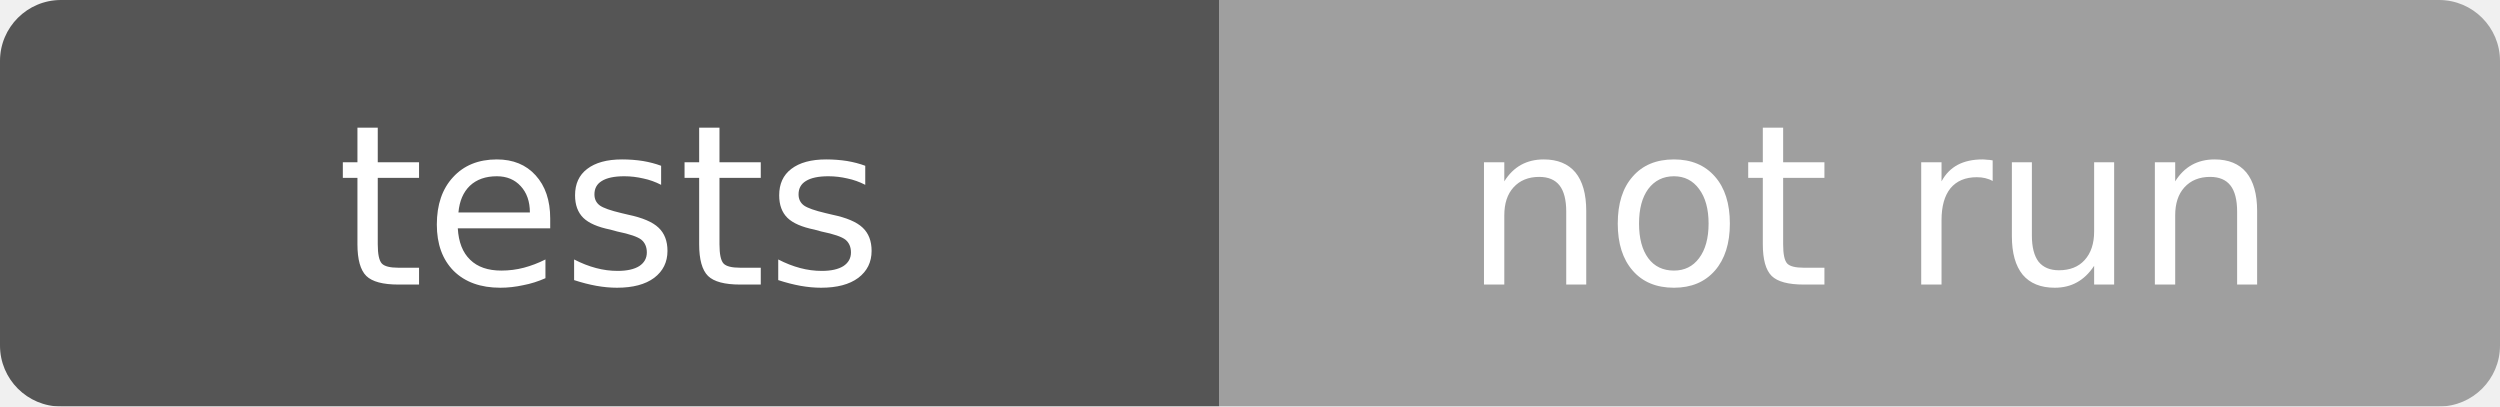
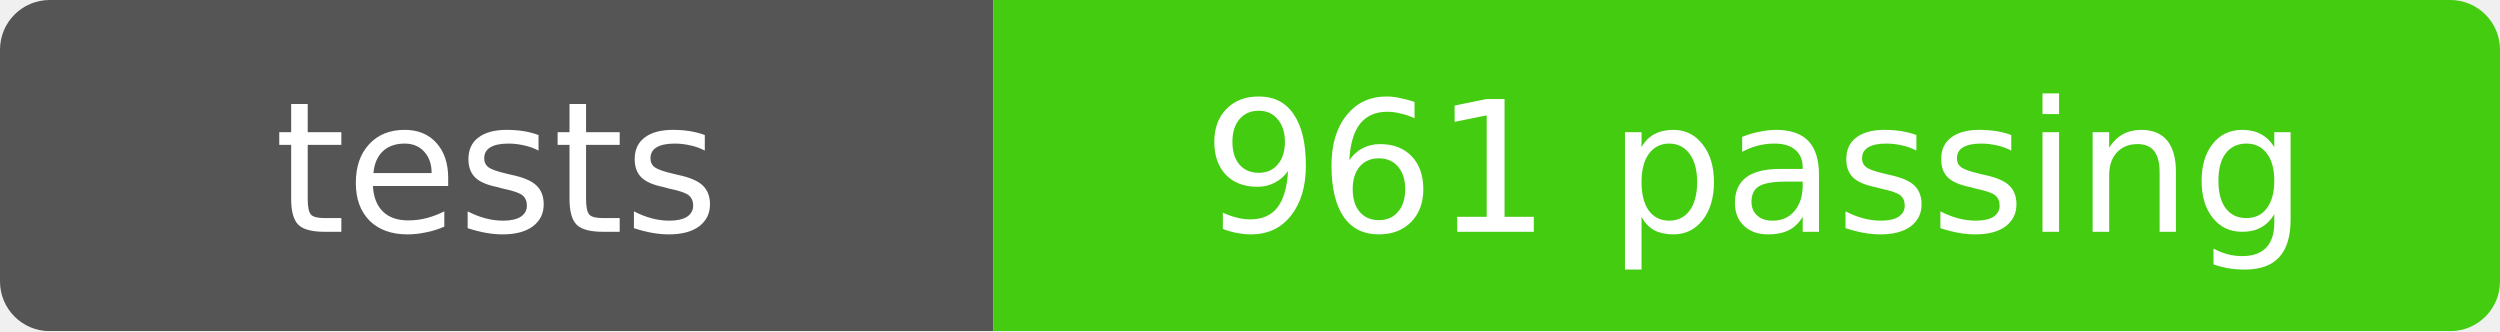
- <svg xmlns="http://www.w3.org/2000/svg" width="123" height="20" role="img" aria-label="tests: not run">
+ <svg xmlns="http://www.w3.org/2000/svg" width="151" height="20" role="img" aria-label="tests: 961 passing">
  <mask id="round">
-     <rect width="123" height="20" rx="3" fill="#fff" />
+     <rect width="151" height="20" rx="3" fill="#fff" />
  </mask>
  <g mask="url(#round)">
    <rect width="60" height="20" fill="#555" />
-     <rect x="60" width="63" height="20" fill="#9f9f9f" />
+     <rect x="60" width="91" height="20" fill="#4c1" />
  </g>
  <g fill="#fff" text-anchor="middle" font-family="Verdana,Geneva,DejaVu Sans,sans-serif" font-size="11">
    <text x="30" y="14">tests</text>
-     <text x="92" y="14">not run</text>
+     <text x="106" y="14">961 passing</text>
  </g>
</svg>
